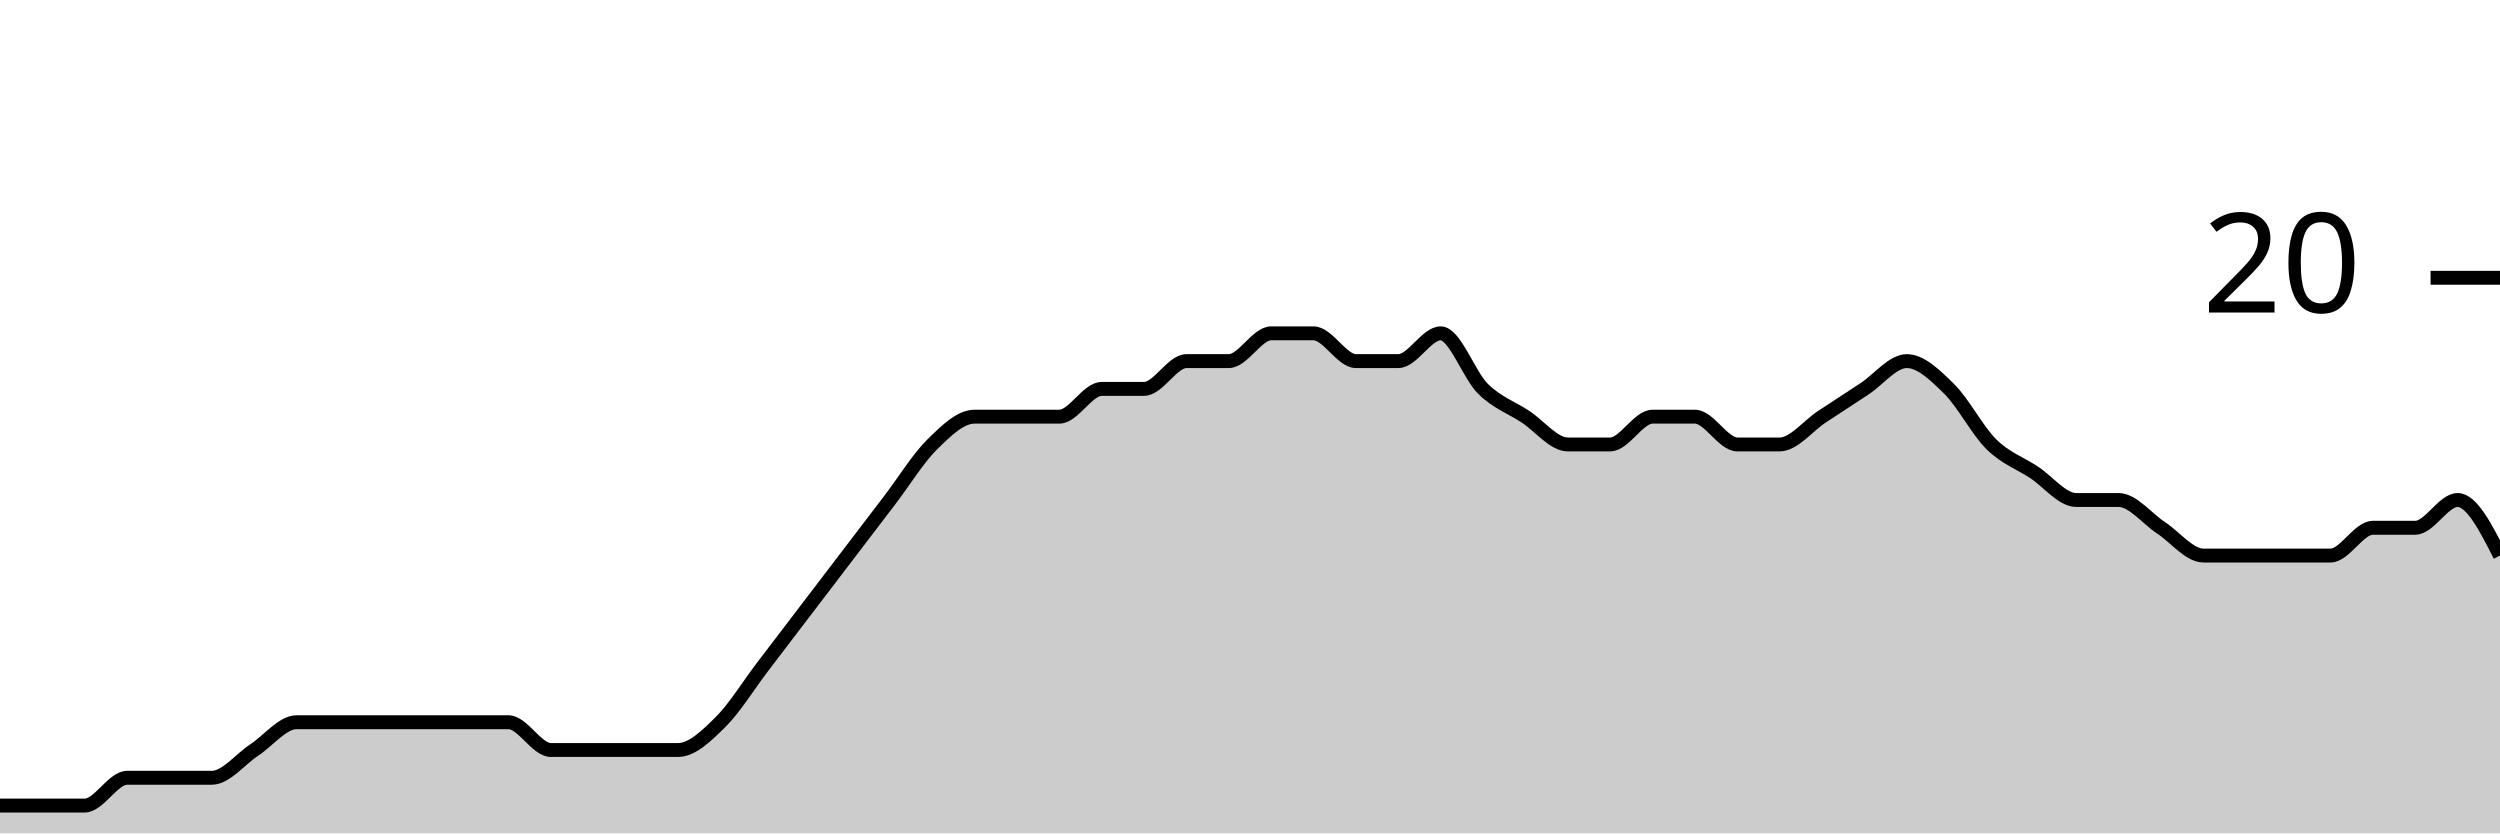
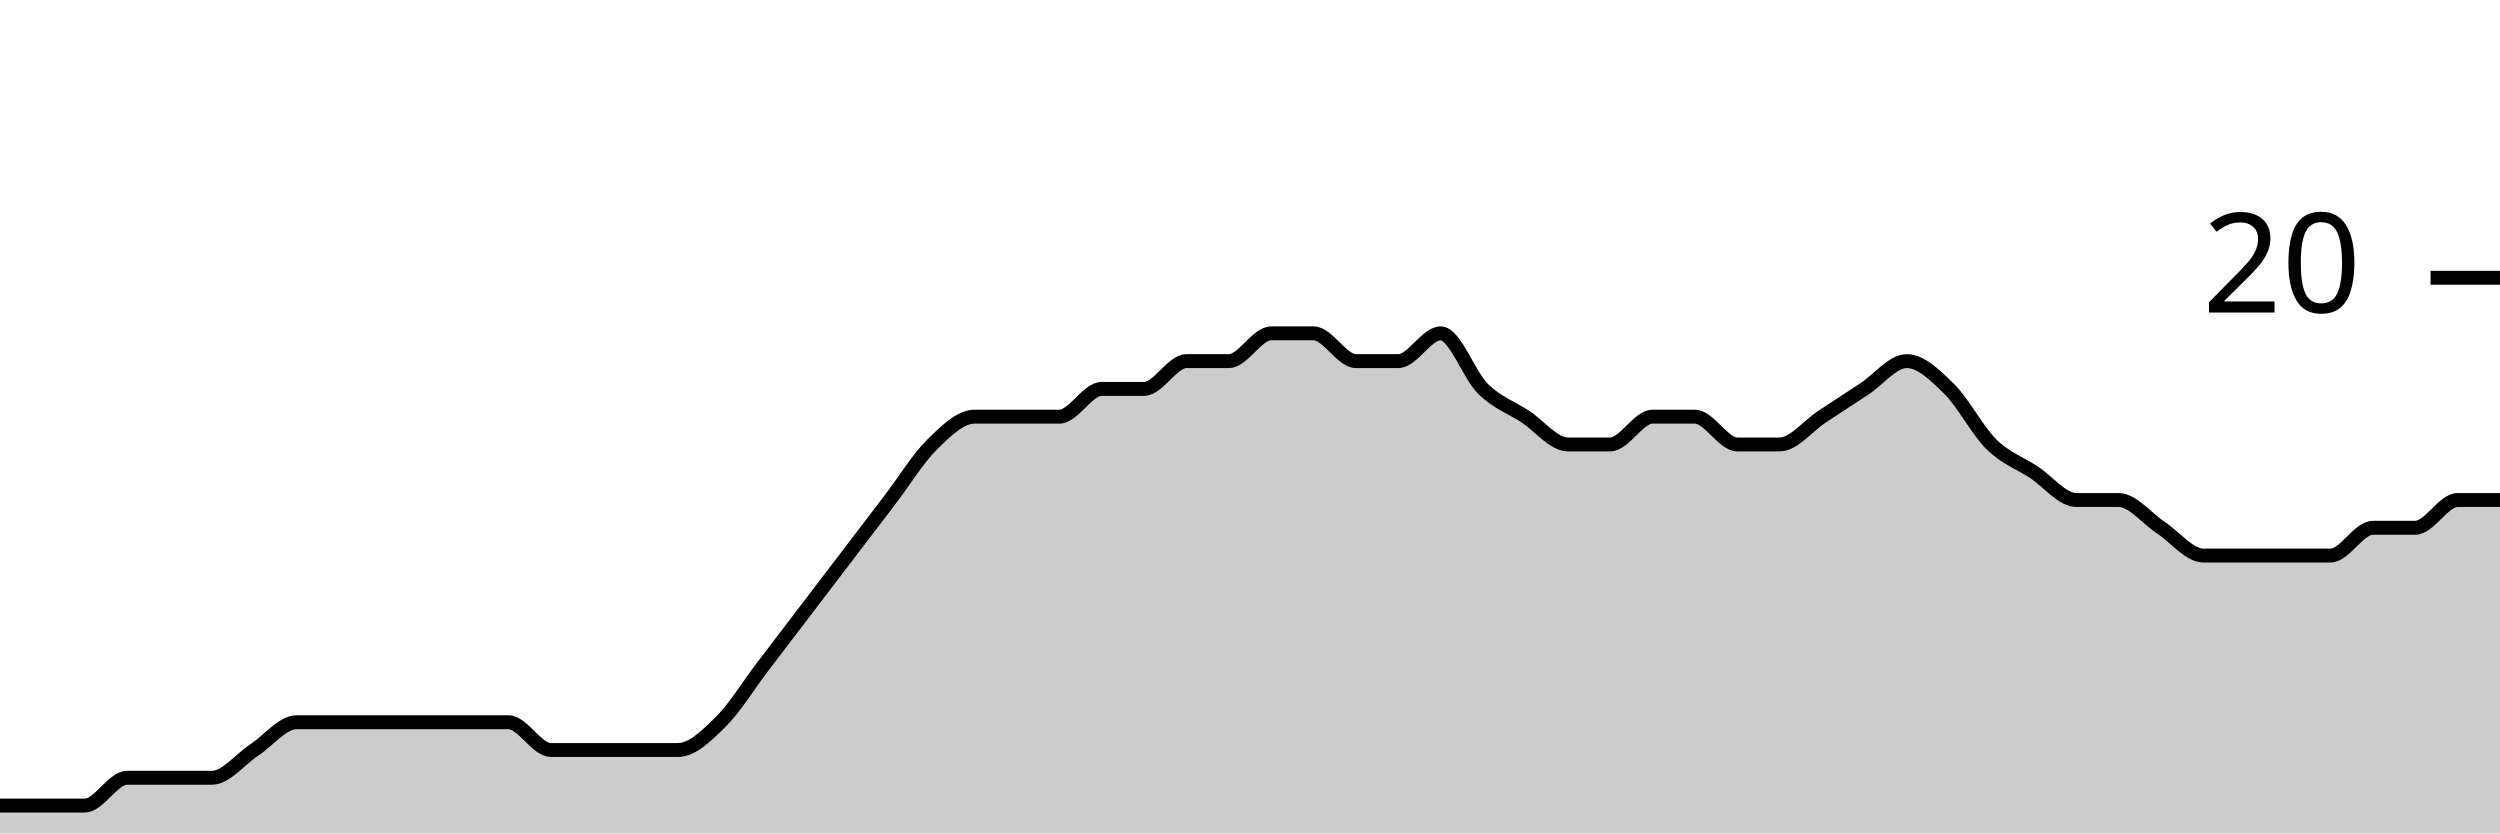
<svg xmlns="http://www.w3.org/2000/svg" viewBox="0 0 180 60">
  <g transform="translate(0,20)">
-     <path class="area" fill="rgba(0, 0, 0, 0.2)" d="M0,38C1.017,38,2.034,38,3.051,38C4.068,38,5.085,38,6.102,38C7.119,38,8.136,36,9.153,36C10.169,36,11.186,36,12.203,36C13.22,36,14.237,36,15.254,36C16.271,36,17.288,34.667,18.305,34C19.322,33.333,20.339,32,21.356,32C22.373,32,23.39,32,24.407,32C25.424,32,26.441,32,27.458,32C28.475,32,29.492,32,30.508,32C31.525,32,32.542,32,33.559,32C34.576,32,35.593,32,36.61,32C37.627,32,38.644,34,39.661,34C40.678,34,41.695,34,42.712,34C43.729,34,44.746,34,45.763,34C46.78,34,47.797,34,48.814,34C49.831,34,50.847,33,51.864,32C52.881,31,53.898,29.333,54.915,28C55.932,26.667,56.949,25.333,57.966,24C58.983,22.667,60,21.333,61.017,20C62.034,18.667,63.051,17.333,64.068,16C65.085,14.667,66.102,13,67.119,12C68.136,11,69.153,10,70.169,10C71.186,10,72.203,10,73.22,10C74.237,10,75.254,10,76.271,10C77.288,10,78.305,8,79.322,8C80.339,8,81.356,8,82.373,8C83.39,8,84.407,6,85.424,6C86.441,6,87.458,6,88.475,6C89.492,6,90.508,4,91.525,4C92.542,4,93.559,4,94.576,4C95.593,4,96.61,6,97.627,6C98.644,6,99.661,6,100.678,6C101.695,6,102.712,4,103.729,4C104.746,4,105.763,7,106.78,8C107.797,9,108.814,9.333,109.831,10C110.847,10.667,111.864,12,112.881,12C113.898,12,114.915,12,115.932,12C116.949,12,117.966,10,118.983,10C120,10,121.017,10,122.034,10C123.051,10,124.068,12,125.085,12C126.102,12,127.119,12,128.136,12C129.153,12,130.169,10.667,131.186,10C132.203,9.333,133.22,8.667,134.237,8C135.254,7.333,136.271,6,137.288,6C138.305,6,139.322,7,140.339,8C141.356,9,142.373,11,143.39,12C144.407,13,145.424,13.333,146.441,14C147.458,14.667,148.475,16,149.492,16C150.508,16,151.525,16,152.542,16C153.559,16,154.576,17.333,155.593,18C156.61,18.667,157.627,20,158.644,20C159.661,20,160.678,20,161.695,20C162.712,20,163.729,20,164.746,20C165.763,20,166.78,20,167.797,20C168.814,20,169.831,18,170.847,18C171.864,18,172.881,18,173.898,18C174.915,18,175.932,16,176.949,16C177.966,16,178.983,18,180,20L180,40C178.983,40,177.966,40,176.949,40C175.932,40,174.915,40,173.898,40C172.881,40,171.864,40,170.847,40C169.831,40,168.814,40,167.797,40C166.78,40,165.763,40,164.746,40C163.729,40,162.712,40,161.695,40C160.678,40,159.661,40,158.644,40C157.627,40,156.61,40,155.593,40C154.576,40,153.559,40,152.542,40C151.525,40,150.508,40,149.492,40C148.475,40,147.458,40,146.441,40C145.424,40,144.407,40,143.39,40C142.373,40,141.356,40,140.339,40C139.322,40,138.305,40,137.288,40C136.271,40,135.254,40,134.237,40C133.22,40,132.203,40,131.186,40C130.169,40,129.153,40,128.136,40C127.119,40,126.102,40,125.085,40C124.068,40,123.051,40,122.034,40C121.017,40,120,40,118.983,40C117.966,40,116.949,40,115.932,40C114.915,40,113.898,40,112.881,40C111.864,40,110.847,40,109.831,40C108.814,40,107.797,40,106.78,40C105.763,40,104.746,40,103.729,40C102.712,40,101.695,40,100.678,40C99.661,40,98.644,40,97.627,40C96.61,40,95.593,40,94.576,40C93.559,40,92.542,40,91.525,40C90.508,40,89.492,40,88.475,40C87.458,40,86.441,40,85.424,40C84.407,40,83.39,40,82.373,40C81.356,40,80.339,40,79.322,40C78.305,40,77.288,40,76.271,40C75.254,40,74.237,40,73.22,40C72.203,40,71.186,40,70.169,40C69.153,40,68.136,40,67.119,40C66.102,40,65.085,40,64.068,40C63.051,40,62.034,40,61.017,40C60,40,58.983,40,57.966,40C56.949,40,55.932,40,54.915,40C53.898,40,52.881,40,51.864,40C50.847,40,49.831,40,48.814,40C47.797,40,46.78,40,45.763,40C44.746,40,43.729,40,42.712,40C41.695,40,40.678,40,39.661,40C38.644,40,37.627,40,36.61,40C35.593,40,34.576,40,33.559,40C32.542,40,31.525,40,30.508,40C29.492,40,28.475,40,27.458,40C26.441,40,25.424,40,24.407,40C23.39,40,22.373,40,21.356,40C20.339,40,19.322,40,18.305,40C17.288,40,16.271,40,15.254,40C14.237,40,13.22,40,12.203,40C11.186,40,10.169,40,9.153,40C8.136,40,7.119,40,6.102,40C5.085,40,4.068,40,3.051,40C2.034,40,1.017,40,0,40Z" />
-     <path class="line" stroke="black" fill="none" d="M0,38C1.017,38,2.034,38,3.051,38C4.068,38,5.085,38,6.102,38C7.119,38,8.136,36,9.153,36C10.169,36,11.186,36,12.203,36C13.22,36,14.237,36,15.254,36C16.271,36,17.288,34.667,18.305,34C19.322,33.333,20.339,32,21.356,32C22.373,32,23.39,32,24.407,32C25.424,32,26.441,32,27.458,32C28.475,32,29.492,32,30.508,32C31.525,32,32.542,32,33.559,32C34.576,32,35.593,32,36.61,32C37.627,32,38.644,34,39.661,34C40.678,34,41.695,34,42.712,34C43.729,34,44.746,34,45.763,34C46.78,34,47.797,34,48.814,34C49.831,34,50.847,33,51.864,32C52.881,31,53.898,29.333,54.915,28C55.932,26.667,56.949,25.333,57.966,24C58.983,22.667,60,21.333,61.017,20C62.034,18.667,63.051,17.333,64.068,16C65.085,14.667,66.102,13,67.119,12C68.136,11,69.153,10,70.169,10C71.186,10,72.203,10,73.22,10C74.237,10,75.254,10,76.271,10C77.288,10,78.305,8,79.322,8C80.339,8,81.356,8,82.373,8C83.39,8,84.407,6,85.424,6C86.441,6,87.458,6,88.475,6C89.492,6,90.508,4,91.525,4C92.542,4,93.559,4,94.576,4C95.593,4,96.61,6,97.627,6C98.644,6,99.661,6,100.678,6C101.695,6,102.712,4,103.729,4C104.746,4,105.763,7,106.78,8C107.797,9,108.814,9.333,109.831,10C110.847,10.667,111.864,12,112.881,12C113.898,12,114.915,12,115.932,12C116.949,12,117.966,10,118.983,10C120,10,121.017,10,122.034,10C123.051,10,124.068,12,125.085,12C126.102,12,127.119,12,128.136,12C129.153,12,130.169,10.667,131.186,10C132.203,9.333,133.22,8.667,134.237,8C135.254,7.333,136.271,6,137.288,6C138.305,6,139.322,7,140.339,8C141.356,9,142.373,11,143.39,12C144.407,13,145.424,13.333,146.441,14C147.458,14.667,148.475,16,149.492,16C150.508,16,151.525,16,152.542,16C153.559,16,154.576,17.333,155.593,18C156.61,18.667,157.627,20,158.644,20C159.661,20,160.678,20,161.695,20C162.712,20,163.729,20,164.746,20C165.763,20,166.78,20,167.797,20C168.814,20,169.831,18,170.847,18C171.864,18,172.881,18,173.898,18C174.915,18,175.932,16,176.949,16C177.966,16,178.983,18,180,20" />
+     <path class="area" fill="rgba(0, 0, 0, 0.2)" d="M0,38C1.017,38,2.034,38,3.051,38C4.068,38,5.085,38,6.102,38C7.119,38,8.136,36,9.153,36C10.169,36,11.186,36,12.203,36C13.22,36,14.237,36,15.254,36C16.271,36,17.288,34.667,18.305,34C19.322,33.333,20.339,32,21.356,32C22.373,32,23.39,32,24.407,32C25.424,32,26.441,32,27.458,32C28.475,32,29.492,32,30.508,32C31.525,32,32.542,32,33.559,32C34.576,32,35.593,32,36.61,32C37.627,32,38.644,34,39.661,34C40.678,34,41.695,34,42.712,34C43.729,34,44.746,34,45.763,34C46.78,34,47.797,34,48.814,34C49.831,34,50.847,33,51.864,32C52.881,31,53.898,29.333,54.915,28C55.932,26.667,56.949,25.333,57.966,24C58.983,22.667,60,21.333,61.017,20C62.034,18.667,63.051,17.333,64.068,16C65.085,14.667,66.102,13,67.119,12C68.136,11,69.153,10,70.169,10C71.186,10,72.203,10,73.22,10C74.237,10,75.254,10,76.271,10C77.288,10,78.305,8,79.322,8C80.339,8,81.356,8,82.373,8C83.39,8,84.407,6,85.424,6C86.441,6,87.458,6,88.475,6C89.492,6,90.508,4,91.525,4C92.542,4,93.559,4,94.576,4C95.593,4,96.61,6,97.627,6C98.644,6,99.661,6,100.678,6C101.695,6,102.712,4,103.729,4C104.746,4,105.763,7,106.78,8C107.797,9,108.814,9.333,109.831,10C110.847,10.667,111.864,12,112.881,12C113.898,12,114.915,12,115.932,12C116.949,12,117.966,10,118.983,10C120,10,121.017,10,122.034,10C123.051,10,124.068,12,125.085,12C126.102,12,127.119,12,128.136,12C129.153,12,130.169,10.667,131.186,10C132.203,9.333,133.22,8.667,134.237,8C135.254,7.333,136.271,6,137.288,6C138.305,6,139.322,7,140.339,8C141.356,9,142.373,11,143.39,12C144.407,13,145.424,13.333,146.441,14C147.458,14.667,148.475,16,149.492,16C150.508,16,151.525,16,152.542,16C153.559,16,154.576,17.333,155.593,18C156.61,18.667,157.627,20,158.644,20C159.661,20,160.678,20,161.695,20C162.712,20,163.729,20,164.746,20C165.763,20,166.78,20,167.797,20C168.814,20,169.831,18,170.847,18C171.864,18,172.881,18,173.898,18C174.915,18,175.932,16,176.949,16C177.966,16,178.983,16,180,16L180,40C178.983,40,177.966,40,176.949,40C175.932,40,174.915,40,173.898,40C172.881,40,171.864,40,170.847,40C169.831,40,168.814,40,167.797,40C166.78,40,165.763,40,164.746,40C163.729,40,162.712,40,161.695,40C160.678,40,159.661,40,158.644,40C157.627,40,156.61,40,155.593,40C154.576,40,153.559,40,152.542,40C151.525,40,150.508,40,149.492,40C148.475,40,147.458,40,146.441,40C145.424,40,144.407,40,143.39,40C142.373,40,141.356,40,140.339,40C139.322,40,138.305,40,137.288,40C136.271,40,135.254,40,134.237,40C133.22,40,132.203,40,131.186,40C130.169,40,129.153,40,128.136,40C127.119,40,126.102,40,125.085,40C124.068,40,123.051,40,122.034,40C121.017,40,120,40,118.983,40C117.966,40,116.949,40,115.932,40C114.915,40,113.898,40,112.881,40C111.864,40,110.847,40,109.831,40C108.814,40,107.797,40,106.78,40C105.763,40,104.746,40,103.729,40C102.712,40,101.695,40,100.678,40C99.661,40,98.644,40,97.627,40C96.61,40,95.593,40,94.576,40C93.559,40,92.542,40,91.525,40C90.508,40,89.492,40,88.475,40C87.458,40,86.441,40,85.424,40C84.407,40,83.39,40,82.373,40C81.356,40,80.339,40,79.322,40C78.305,40,77.288,40,76.271,40C75.254,40,74.237,40,73.22,40C72.203,40,71.186,40,70.169,40C69.153,40,68.136,40,67.119,40C66.102,40,65.085,40,64.068,40C63.051,40,62.034,40,61.017,40C60,40,58.983,40,57.966,40C56.949,40,55.932,40,54.915,40C53.898,40,52.881,40,51.864,40C50.847,40,49.831,40,48.814,40C47.797,40,46.78,40,45.763,40C44.746,40,43.729,40,42.712,40C41.695,40,40.678,40,39.661,40C38.644,40,37.627,40,36.61,40C35.593,40,34.576,40,33.559,40C32.542,40,31.525,40,30.508,40C29.492,40,28.475,40,27.458,40C26.441,40,25.424,40,24.407,40C23.39,40,22.373,40,21.356,40C20.339,40,19.322,40,18.305,40C17.288,40,16.271,40,15.254,40C14.237,40,13.22,40,12.203,40C11.186,40,10.169,40,9.153,40C8.136,40,7.119,40,6.102,40C5.085,40,4.068,40,3.051,40C2.034,40,1.017,40,0,40Z" />
+     <path class="line" stroke="black" fill="none" d="M0,38C1.017,38,2.034,38,3.051,38C4.068,38,5.085,38,6.102,38C7.119,38,8.136,36,9.153,36C10.169,36,11.186,36,12.203,36C13.22,36,14.237,36,15.254,36C16.271,36,17.288,34.667,18.305,34C19.322,33.333,20.339,32,21.356,32C22.373,32,23.39,32,24.407,32C25.424,32,26.441,32,27.458,32C28.475,32,29.492,32,30.508,32C31.525,32,32.542,32,33.559,32C34.576,32,35.593,32,36.61,32C37.627,32,38.644,34,39.661,34C40.678,34,41.695,34,42.712,34C43.729,34,44.746,34,45.763,34C46.78,34,47.797,34,48.814,34C49.831,34,50.847,33,51.864,32C52.881,31,53.898,29.333,54.915,28C55.932,26.667,56.949,25.333,57.966,24C58.983,22.667,60,21.333,61.017,20C62.034,18.667,63.051,17.333,64.068,16C65.085,14.667,66.102,13,67.119,12C68.136,11,69.153,10,70.169,10C71.186,10,72.203,10,73.22,10C74.237,10,75.254,10,76.271,10C77.288,10,78.305,8,79.322,8C80.339,8,81.356,8,82.373,8C83.39,8,84.407,6,85.424,6C86.441,6,87.458,6,88.475,6C89.492,6,90.508,4,91.525,4C92.542,4,93.559,4,94.576,4C95.593,4,96.61,6,97.627,6C98.644,6,99.661,6,100.678,6C101.695,6,102.712,4,103.729,4C104.746,4,105.763,7,106.78,8C107.797,9,108.814,9.333,109.831,10C110.847,10.667,111.864,12,112.881,12C113.898,12,114.915,12,115.932,12C116.949,12,117.966,10,118.983,10C120,10,121.017,10,122.034,10C123.051,10,124.068,12,125.085,12C126.102,12,127.119,12,128.136,12C129.153,12,130.169,10.667,131.186,10C132.203,9.333,133.22,8.667,134.237,8C135.254,7.333,136.271,6,137.288,6C138.305,6,139.322,7,140.339,8C141.356,9,142.373,11,143.39,12C144.407,13,145.424,13.333,146.441,14C147.458,14.667,148.475,16,149.492,16C150.508,16,151.525,16,152.542,16C153.559,16,154.576,17.333,155.593,18C156.61,18.667,157.627,20,158.644,20C159.661,20,160.678,20,161.695,20C162.712,20,163.729,20,164.746,20C165.763,20,166.78,20,167.797,20C168.814,20,169.831,18,170.847,18C171.864,18,172.881,18,173.898,18C174.915,18,175.932,16,176.949,16C177.966,16,178.983,16,180,16" />
    <path class="axis-ceiling" stroke-width="1" stroke="black" fill="none" d="M175,0L180,0" />
    <text class="axis-ceiling-label" font-family="sans-serif" text-anchor="end" font-size="10px" x="170" y="2.5">20</text>
  </g>
</svg>
